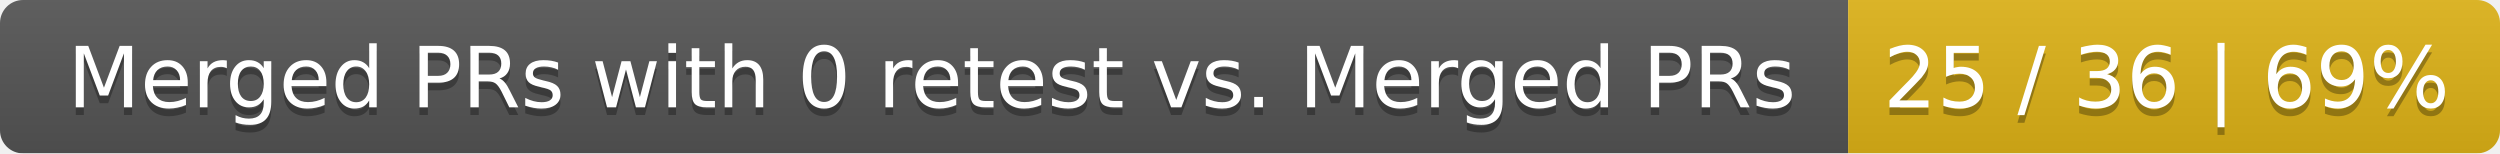
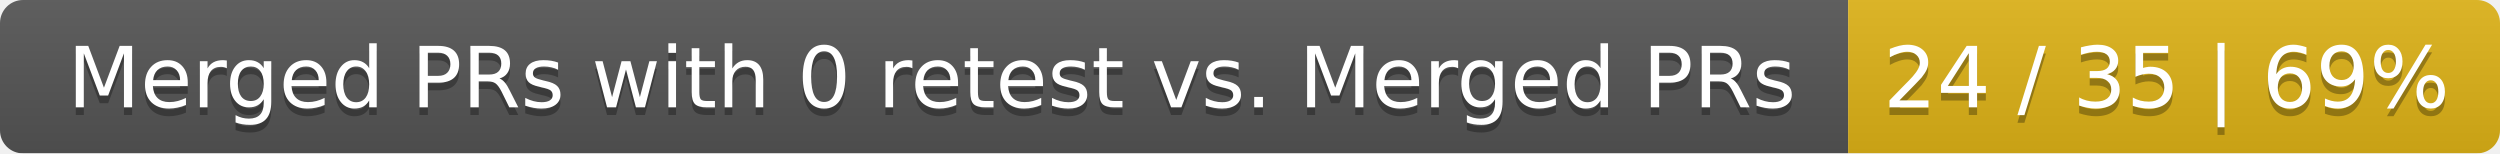
<svg xmlns="http://www.w3.org/2000/svg" width="326" height="20">
  <linearGradient id="smooth" x2="0" y2="100%">
    <stop offset="0" stop-color="#bbb" stop-opacity=".1" />
    <stop offset="1" stop-opacity=".1" />
  </linearGradient>
  <mask id="round">
    <rect width="326" height="20" rx="3" fill="#fff" />
  </mask>
  <g mask="url(#round)">
    <rect width="241" height="20" fill="#555" />
    <rect x="241" width="85" height="20" fill="#dfb317" />
    <rect width="326" height="20" fill="url(#smooth)" />
  </g>
  <g fill="#fff" text-anchor="middle" font-family="DejaVu Sans,Verdana,Geneva,sans-serif" font-size="11">
    <text x="121.5" y="15" fill="#010101" fill-opacity=".3">Merged PRs with 0 retest vs. Merged PRs</text>
    <text x="121.5" y="14">Merged PRs with 0 retest vs. Merged PRs</text>
-     <text x="282.5" y="15" fill="#010101" fill-opacity=".3">25 / 36 | 69%</text>
-     <text x="282.5" y="14">25 / 36 | 69%</text>
+     <text x="282.5" y="15" fill="#010101" fill-opacity=".3">24 / 35 | 69%</text>
+     <text x="282.5" y="14">24 / 35 | 69%</text>
  </g>
</svg>
